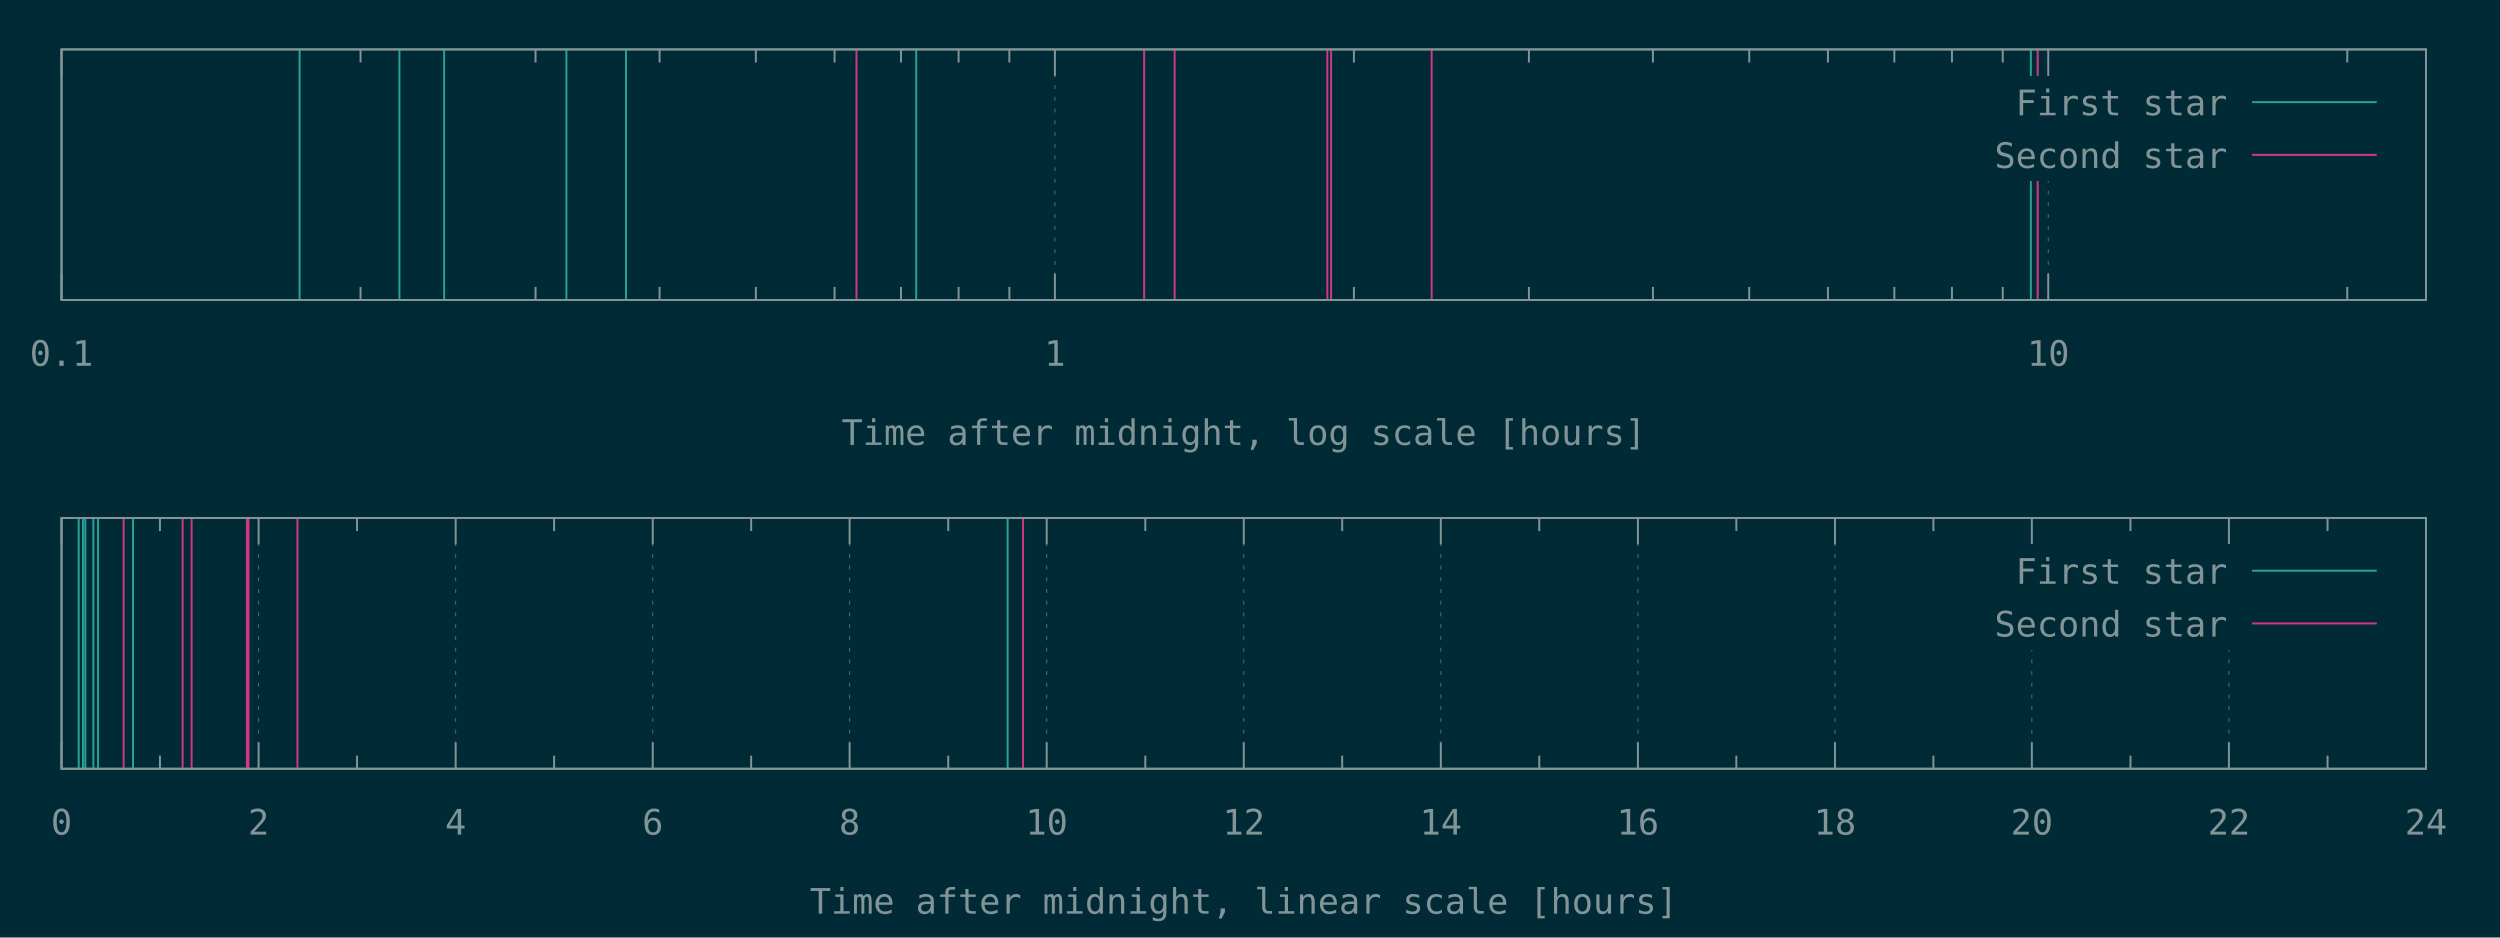
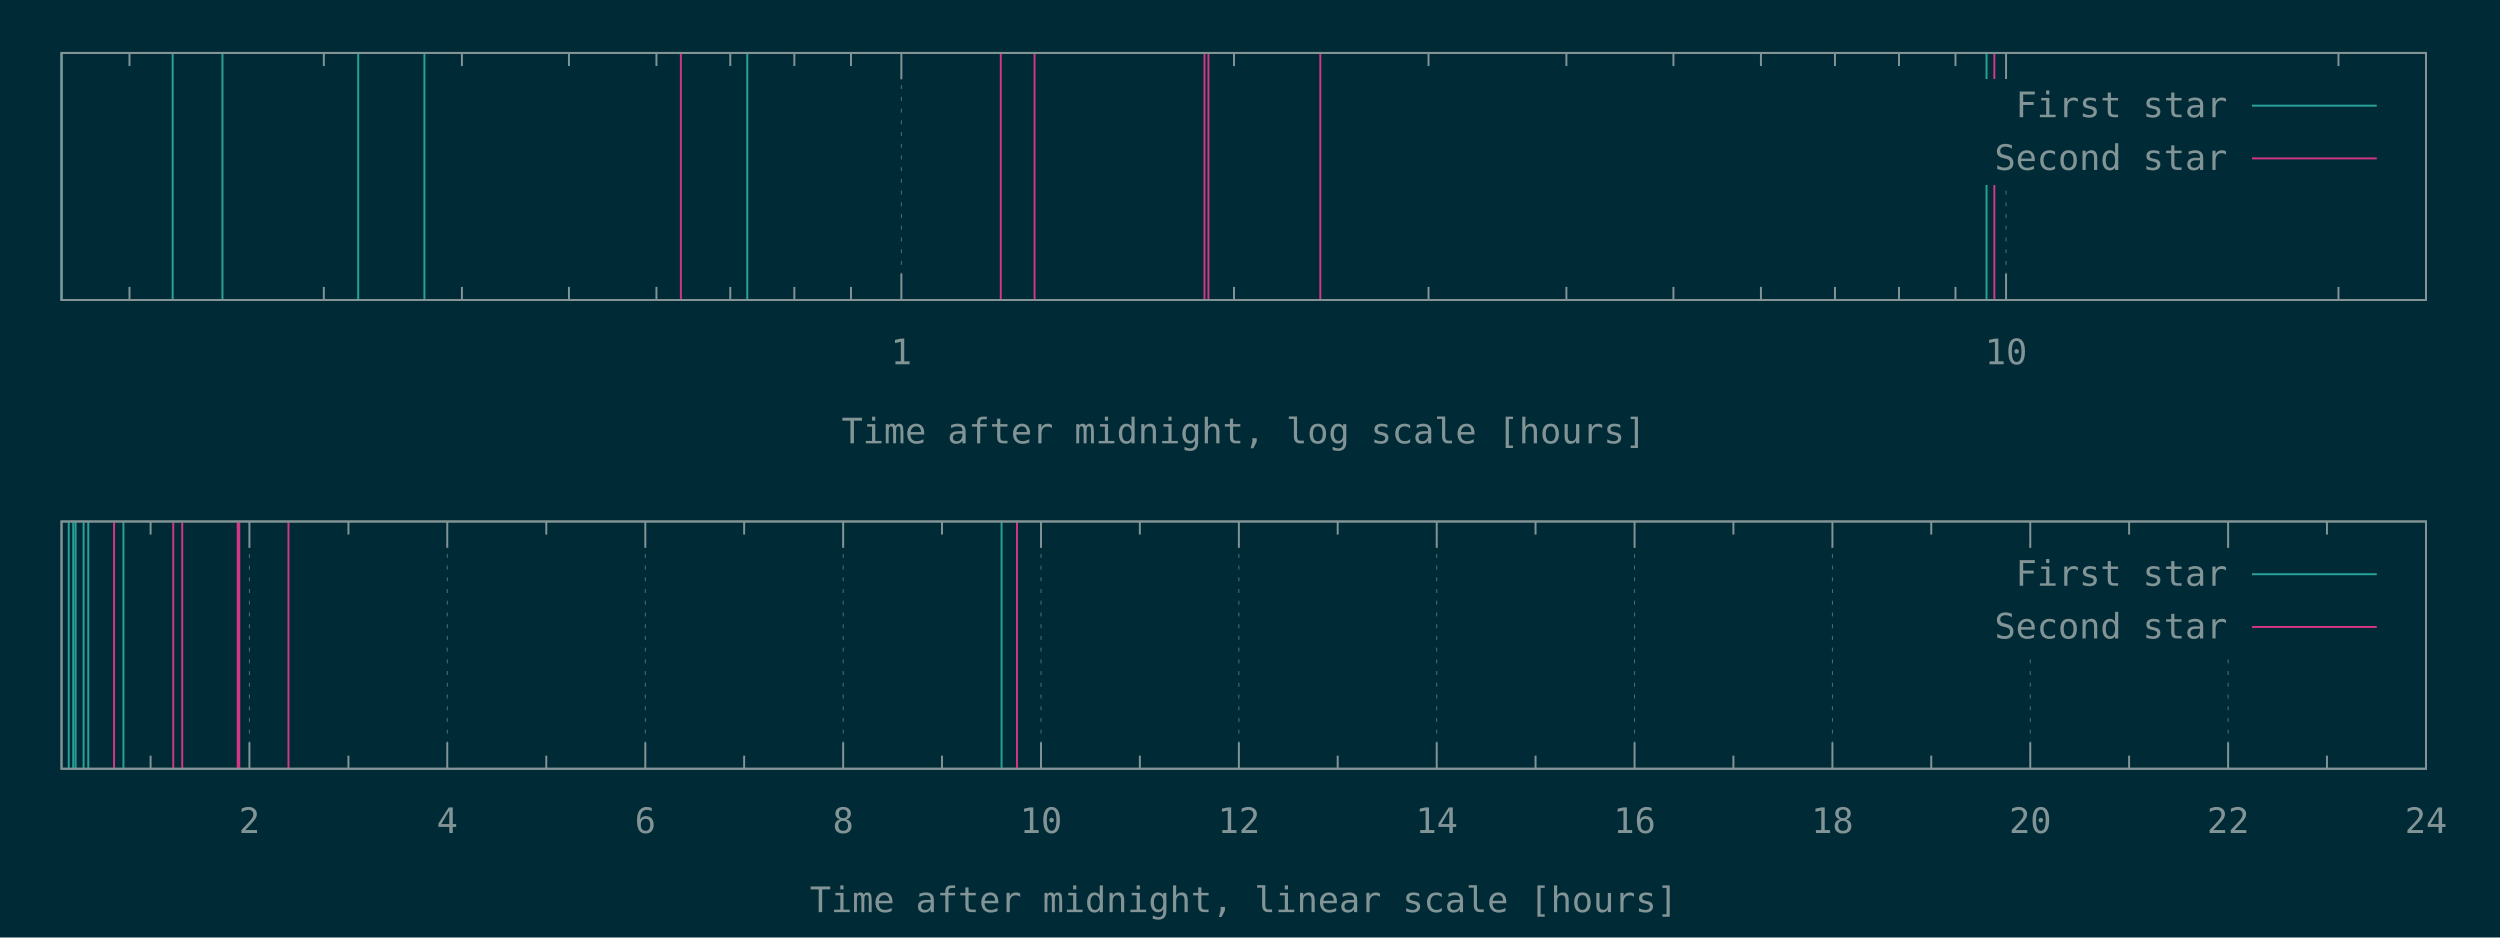
<svg xmlns="http://www.w3.org/2000/svg" xmlns:xlink="http://www.w3.org/1999/xlink" width="1280" height="480" viewBox="0 0 1280 480">
  <g id="gnuplot_canvas">
    <rect x="0" y="0" width="1280" height="480" fill="#002b36" />
    <defs>
      <circle id="gpDot" r="0.5" stroke-width="0.5" />
      <path id="gpPt0" stroke-width="0.148" stroke="currentColor" d="M-1,0 h2 M0,-1 v2" />
      <path id="gpPt1" stroke-width="0.148" stroke="currentColor" d="M-1,-1 L1,1 M1,-1 L-1,1" />
      <path id="gpPt2" stroke-width="0.148" stroke="currentColor" d="M-1,0 L1,0 M0,-1 L0,1 M-1,-1 L1,1 M-1,1 L1,-1" />
      <rect id="gpPt3" stroke-width="0.148" stroke="currentColor" x="-1" y="-1" width="2" height="2" />
      <rect id="gpPt4" stroke-width="0.148" stroke="currentColor" fill="currentColor" x="-1" y="-1" width="2" height="2" />
      <circle id="gpPt5" stroke-width="0.148" stroke="currentColor" cx="0" cy="0" r="1" />
      <use xlink:href="#gpPt5" id="gpPt6" fill="currentColor" stroke="none" />
      <path id="gpPt7" stroke-width="0.148" stroke="currentColor" d="M0,-1.33 L-1.33,0.67 L1.33,0.67 z" />
      <use xlink:href="#gpPt7" id="gpPt8" fill="currentColor" stroke="none" />
      <use xlink:href="#gpPt7" id="gpPt9" stroke="currentColor" transform="rotate(180)" />
      <use xlink:href="#gpPt9" id="gpPt10" fill="currentColor" stroke="none" />
      <use xlink:href="#gpPt3" id="gpPt11" stroke="currentColor" transform="rotate(45)" />
      <use xlink:href="#gpPt11" id="gpPt12" fill="currentColor" stroke="none" />
      <path id="gpPt13" stroke-width="0.148" stroke="currentColor" d="M0,1.330 L1.265,0.411 L0.782,-1.067 L-0.782,-1.076 L-1.265,0.411 z" />
      <use xlink:href="#gpPt13" id="gpPt14" fill="currentColor" stroke="none" />
      <filter id="textbox" filterUnits="objectBoundingBox" x="0" y="0" height="1" width="1">
        <feFlood flood-color="#002B36" flood-opacity="1" result="bgnd" />
        <feComposite in="SourceGraphic" in2="bgnd" operator="atop" />
      </filter>
      <filter id="greybox" filterUnits="objectBoundingBox" x="0" y="0" height="1" width="1">
        <feFlood flood-color="lightgrey" flood-opacity="1" result="grey" />
        <feComposite in="SourceGraphic" in2="grey" operator="atop" />
      </filter>
    </defs>
    <g fill="none" color="#002B36" stroke="currentColor" stroke-width="1.00" stroke-linecap="butt" stroke-linejoin="miter">
</g>
    <g fill="none" color="black" stroke="currentColor" stroke-width="1.00" stroke-linecap="butt" stroke-linejoin="miter">
- </g>
-     <g fill="none" color="black" stroke="rgb(131, 148, 150)" stroke-width="0.50" stroke-linecap="butt" stroke-linejoin="miter">
- </g>
-     <g fill="none" color="gray" stroke="currentColor" stroke-width="0.50" stroke-linecap="butt" stroke-linejoin="miter">
-       <path stroke="rgb( 88, 110, 117)" stroke-dasharray="2,4" class="gridline" d="M31.5,153.6 L31.5,25.3  " />
-     </g>
-     <g fill="none" color="gray" stroke="rgb( 88, 110, 117)" stroke-width="1.00" stroke-linecap="butt" stroke-linejoin="miter">
- </g>
-     <g fill="none" color="black" stroke="currentColor" stroke-width="1.00" stroke-linecap="butt" stroke-linejoin="miter">
-       <path stroke="rgb(131, 148, 150)" d="M31.5,153.6 L31.5,140.1 M31.5,25.3 L31.5,38.8  " />
-       <g transform="translate(31.5,187.3)" stroke="none" fill="rgb(131,148,150)" font-family="Inconsolata" font-size="18.00" text-anchor="middle">
-         <text>
-           <tspan font-family="Inconsolata"> 0.1</tspan>
-         </text>
-       </g>
-     </g>
-     <g fill="none" color="black" stroke="currentColor" stroke-width="1.00" stroke-linecap="butt" stroke-linejoin="miter">
-       <path stroke="rgb(131, 148, 150)" d="M184.6,153.6 L184.6,146.9 M184.6,25.3 L184.6,32.0 M274.2,153.6 L274.2,146.9 M274.2,25.3 L274.2,32.0   M337.7,153.6 L337.7,146.9 M337.7,25.3 L337.7,32.0 M387.0,153.6 L387.0,146.9 M387.0,25.3 L387.0,32.0   M427.3,153.6 L427.3,146.9 M427.3,25.3 L427.3,32.0 M461.3,153.6 L461.3,146.9 M461.3,25.3 L461.3,32.0   M490.8,153.6 L490.8,146.9 M490.8,25.3 L490.8,32.0 M516.8,153.6 L516.8,146.9 M516.8,25.3 L516.8,32.0    " />
-     </g>
-     <g fill="none" color="black" stroke="rgb(131, 148, 150)" stroke-width="0.50" stroke-linecap="butt" stroke-linejoin="miter">
- </g>
-     <g fill="none" color="gray" stroke="currentColor" stroke-width="0.50" stroke-linecap="butt" stroke-linejoin="miter">
-       <path stroke="rgb( 88, 110, 117)" stroke-dasharray="2,4" class="gridline" d="M540.1,153.6 L540.1,25.3  " />
-     </g>
-     <g fill="none" color="gray" stroke="rgb( 88, 110, 117)" stroke-width="1.00" stroke-linecap="butt" stroke-linejoin="miter">
- </g>
-     <g fill="none" color="black" stroke="currentColor" stroke-width="1.00" stroke-linecap="butt" stroke-linejoin="miter">
-       <path stroke="rgb(131, 148, 150)" d="M540.1,153.6 L540.1,140.1 M540.1,25.3 L540.1,38.8  " />
-       <g transform="translate(540.1,187.3)" stroke="none" fill="rgb(131,148,150)" font-family="Inconsolata" font-size="18.00" text-anchor="middle">
+       <path stroke="rgb(131, 148, 150)" d="M66.3,153.6 L66.3,146.9 M66.3,27.1 L66.3,33.8 M165.8,153.6 L165.8,146.9 M165.8,27.1 L165.8,33.8   M236.5,153.6 L236.5,146.9 M236.5,27.1 L236.5,33.8 M291.3,153.6 L291.3,146.9 M291.3,27.1 L291.3,33.8   M336.1,153.6 L336.1,146.9 M336.1,27.1 L336.1,33.8 M373.9,153.6 L373.9,146.9 M373.9,27.1 L373.9,33.8   M406.7,153.6 L406.7,146.9 M406.7,27.1 L406.7,33.8 M435.7,153.6 L435.7,146.9 M435.7,27.1 L435.7,33.8    " />
+     </g>
+     <g fill="none" color="black" stroke="rgb(131, 148, 150)" stroke-width="0.50" stroke-linecap="butt" stroke-linejoin="miter">
+ </g>
+     <g fill="none" color="gray" stroke="currentColor" stroke-width="0.50" stroke-linecap="butt" stroke-linejoin="miter">
+       <path stroke="rgb( 88, 110, 117)" stroke-dasharray="2,4" class="gridline" d="M461.5,153.6 L461.5,27.1  " />
+     </g>
+     <g fill="none" color="gray" stroke="rgb( 88, 110, 117)" stroke-width="1.00" stroke-linecap="butt" stroke-linejoin="miter">
+ </g>
+     <g fill="none" color="black" stroke="currentColor" stroke-width="1.00" stroke-linecap="butt" stroke-linejoin="miter">
+       <path stroke="rgb(131, 148, 150)" d="M461.5,153.6 L461.5,140.1 M461.5,27.1 L461.5,40.6  " />
+       <g transform="translate(461.5,186.5)" stroke="none" fill="rgb(131,148,150)" font-family="Inconsolata" font-size="18.00" text-anchor="middle">
        <text>
          <tspan font-family="Inconsolata"> 1</tspan>
        </text>
      </g>
    </g>
    <g fill="none" color="black" stroke="currentColor" stroke-width="1.00" stroke-linecap="butt" stroke-linejoin="miter">
-       <path stroke="rgb(131, 148, 150)" d="M693.2,153.6 L693.2,146.9 M693.2,25.3 L693.2,32.0 M782.8,153.6 L782.8,146.9 M782.8,25.3 L782.8,32.0   M846.3,153.6 L846.3,146.9 M846.3,25.3 L846.3,32.0 M895.6,153.6 L895.6,146.9 M895.6,25.3 L895.6,32.0   M935.9,153.6 L935.9,146.9 M935.9,25.3 L935.9,32.0 M969.9,153.6 L969.9,146.9 M969.9,25.3 L969.9,32.0   M999.4,153.6 L999.4,146.9 M999.4,25.3 L999.4,32.0 M1025.4,153.6 L1025.4,146.9 M1025.4,25.3 L1025.4,32.0    " />
-     </g>
-     <g fill="none" color="black" stroke="rgb(131, 148, 150)" stroke-width="0.50" stroke-linecap="butt" stroke-linejoin="miter">
- </g>
-     <g fill="none" color="gray" stroke="currentColor" stroke-width="0.50" stroke-linecap="butt" stroke-linejoin="miter">
-       <path stroke="rgb( 88, 110, 117)" stroke-dasharray="2,4" class="gridline" d="M1048.7,153.6 L1048.7,92.8 M1048.7,38.8 L1048.7,25.3  " />
-     </g>
-     <g fill="none" color="gray" stroke="rgb( 88, 110, 117)" stroke-width="1.00" stroke-linecap="butt" stroke-linejoin="miter">
- </g>
-     <g fill="none" color="black" stroke="currentColor" stroke-width="1.00" stroke-linecap="butt" stroke-linejoin="miter">
-       <path stroke="rgb(131, 148, 150)" d="M1048.7,153.6 L1048.7,140.1 M1048.7,25.3 L1048.7,38.8  " />
-       <g transform="translate(1048.7,187.3)" stroke="none" fill="rgb(131,148,150)" font-family="Inconsolata" font-size="18.00" text-anchor="middle">
+       <path stroke="rgb(131, 148, 150)" d="M631.8,153.6 L631.8,146.9 M631.8,27.1 L631.8,33.8 M731.4,153.6 L731.4,146.9 M731.4,27.1 L731.4,33.8   M802.0,153.6 L802.0,146.9 M802.0,27.1 L802.0,33.8 M856.8,153.6 L856.8,146.9 M856.8,27.1 L856.8,33.8   M901.6,153.6 L901.6,146.9 M901.6,27.1 L901.6,33.8 M939.5,153.6 L939.5,146.9 M939.5,27.1 L939.5,33.8   M972.3,153.6 L972.3,146.9 M972.3,27.1 L972.3,33.8 M1001.2,153.6 L1001.2,146.9 M1001.2,27.1 L1001.2,33.8    " />
+     </g>
+     <g fill="none" color="black" stroke="rgb(131, 148, 150)" stroke-width="0.50" stroke-linecap="butt" stroke-linejoin="miter">
+ </g>
+     <g fill="none" color="gray" stroke="currentColor" stroke-width="0.50" stroke-linecap="butt" stroke-linejoin="miter">
+       <path stroke="rgb( 88, 110, 117)" stroke-dasharray="2,4" class="gridline" d="M1027.1,153.6 L1027.1,94.6 M1027.1,40.6 L1027.1,27.1  " />
+     </g>
+     <g fill="none" color="gray" stroke="rgb( 88, 110, 117)" stroke-width="1.00" stroke-linecap="butt" stroke-linejoin="miter">
+ </g>
+     <g fill="none" color="black" stroke="currentColor" stroke-width="1.00" stroke-linecap="butt" stroke-linejoin="miter">
+       <path stroke="rgb(131, 148, 150)" d="M1027.1,153.6 L1027.1,140.1 M1027.1,27.1 L1027.1,40.6  " />
+       <g transform="translate(1027.1,186.5)" stroke="none" fill="rgb(131,148,150)" font-family="Inconsolata" font-size="18.00" text-anchor="middle">
        <text>
          <tspan font-family="Inconsolata"> 10</tspan>
        </text>
      </g>
    </g>
    <g fill="none" color="black" stroke="currentColor" stroke-width="1.00" stroke-linecap="butt" stroke-linejoin="miter">
-       <path stroke="rgb(131, 148, 150)" d="M1201.8,153.6 L1201.8,146.9 M1201.8,25.3 L1201.8,32.0  " />
-     </g>
-     <g fill="none" color="black" stroke="currentColor" stroke-width="1.00" stroke-linecap="butt" stroke-linejoin="miter">
-       <path stroke="rgb(131, 148, 150)" d="M31.5,25.3 L31.5,153.6 L1242.1,153.6 L1242.1,25.3 L31.5,25.3 Z  " />
-     </g>
-     <g fill="none" color="black" stroke="currentColor" stroke-width="1.00" stroke-linecap="butt" stroke-linejoin="miter">
-       <g transform="translate(636.8,227.8)" stroke="none" fill="rgb(131,148,150)" font-family="Inconsolata" font-size="18.00" text-anchor="middle">
+       <path stroke="rgb(131, 148, 150)" d="M1197.3,153.6 L1197.3,146.9 M1197.3,27.1 L1197.3,33.8  " />
+     </g>
+     <g fill="none" color="black" stroke="currentColor" stroke-width="1.00" stroke-linecap="butt" stroke-linejoin="miter">
+       <path stroke="rgb(131, 148, 150)" d="M31.5,27.1 L31.5,153.6 L1242.1,153.6 L1242.1,27.1 L31.5,27.1 Z  " />
+     </g>
+     <g fill="none" color="black" stroke="currentColor" stroke-width="1.00" stroke-linecap="butt" stroke-linejoin="miter">
+       <g transform="translate(636.8,227.0)" stroke="none" fill="rgb(131,148,150)" font-family="Inconsolata" font-size="18.00" text-anchor="middle">
        <text>
          <tspan font-family="Inconsolata">Time after midnight, log scale [hours]</tspan>
        </text>
      </g>
    </g>
    <g fill="none" color="black" stroke="currentColor" stroke-width="1.00" stroke-linecap="butt" stroke-linejoin="miter">
</g>
    <g id="gnuplot_plot_1a">
      <g fill="none" color="black" stroke="currentColor" stroke-width="1.00" stroke-linecap="butt" stroke-linejoin="miter">
-         <path stroke="rgb( 42, 161, 152)" d="M153.4,153.6 L153.4,25.3 M204.5,153.6 L204.5,25.3 M227.4,153.6 L227.4,25.3 M290.0,153.6 L290.0,25.3   M320.5,153.6 L320.5,25.3 M469.1,153.6 L469.1,25.3 M1039.8,153.6 L1039.8,25.3  " />
+         <path stroke="rgb( 42, 161, 152)" d="M31.5,153.6 L31.5,27.1 M88.4,153.6 L88.4,27.1 M113.9,153.6 L113.9,27.1 M183.4,153.6 L183.4,27.1   M217.3,153.6 L217.3,27.1 M382.6,153.6 L382.6,27.1 M1017.1,153.6 L1017.1,27.1  " />
      </g>
    </g>
    <g id="gnuplot_plot_2a">
      <g fill="none" color="black" stroke="currentColor" stroke-width="1.00" stroke-linecap="butt" stroke-linejoin="miter">
-         <path stroke="rgb(211,  54, 130)" d="M438.5,153.6 L438.5,25.3 M585.8,153.6 L585.8,25.3 M601.4,153.6 L601.4,25.3 M679.6,153.6 L679.6,25.3   M681.5,153.6 L681.5,25.3 M733.0,153.6 L733.0,25.3 M1043.3,153.6 L1043.3,25.3  " />
+         <path stroke="rgb(211,  54, 130)" d="M348.6,153.6 L348.6,27.1 M512.4,153.6 L512.4,27.1 M529.7,153.6 L529.7,27.1 M616.7,153.6 L616.7,27.1   M618.7,153.6 L618.7,27.1 M676.0,153.6 L676.0,27.1 M1021.1,153.6 L1021.1,27.1  " />
      </g>
    </g>
    <g stroke="none" shape-rendering="crispEdges">
-       <polygon fill="#002B36" points="1001.8,92.8 1229.5,92.8 1229.5,38.8 1001.8,38.8 " />
+       <polygon fill="#002B36" points="1001.8,94.6 1229.5,94.6 1229.5,40.6 1001.8,40.6 " />
    </g>
    <g id="gnuplot_plot_1a">
      <g fill="none" color="black" stroke="currentColor" stroke-width="1.00" stroke-linecap="butt" stroke-linejoin="miter">
-         <g transform="translate(1140.4,59.0)" stroke="none" fill="rgb(131,148,150)" font-family="Inconsolata" font-size="18.00" text-anchor="end">
+         <g transform="translate(1140.4,60.0)" stroke="none" fill="rgb(131,148,150)" font-family="Inconsolata" font-size="18.00" text-anchor="end">
          <text>
            <tspan font-family="Inconsolata">First star</tspan>
          </text>
        </g>
      </g>
      <g fill="none" color="black" stroke="currentColor" stroke-width="1.00" stroke-linecap="butt" stroke-linejoin="miter">
-         <path stroke="rgb( 42, 161, 152)" d="M1153.0,52.3 L1216.9,52.3  " />
+         <path stroke="rgb( 42, 161, 152)" d="M1153.0,54.1 L1216.9,54.1  " />
      </g>
    </g>
    <g id="gnuplot_plot_2a">
      <g fill="none" color="black" stroke="currentColor" stroke-width="1.00" stroke-linecap="butt" stroke-linejoin="miter">
-         <g transform="translate(1140.4,86.0)" stroke="none" fill="rgb(131,148,150)" font-family="Inconsolata" font-size="18.00" text-anchor="end">
+         <g transform="translate(1140.4,87.0)" stroke="none" fill="rgb(131,148,150)" font-family="Inconsolata" font-size="18.00" text-anchor="end">
          <text>
            <tspan font-family="Inconsolata">Second star</tspan>
          </text>
        </g>
      </g>
      <g fill="none" color="black" stroke="currentColor" stroke-width="1.00" stroke-linecap="butt" stroke-linejoin="miter">
-         <path stroke="rgb(211,  54, 130)" d="M1153.0,79.3 L1216.9,79.3  " />
+         <path stroke="rgb(211,  54, 130)" d="M1153.0,81.1 L1216.9,81.1  " />
      </g>
    </g>
    <g fill="none" color="#002B36" stroke="rgb(211,  54, 130)" stroke-width="2.00" stroke-linecap="butt" stroke-linejoin="miter">
</g>
    <g fill="none" color="black" stroke="currentColor" stroke-width="2.00" stroke-linecap="butt" stroke-linejoin="miter">
</g>
    <g fill="none" color="black" stroke="black" stroke-width="1.00" stroke-linecap="butt" stroke-linejoin="miter">
</g>
    <g fill="none" color="black" stroke="currentColor" stroke-width="1.00" stroke-linecap="butt" stroke-linejoin="miter">
-       <path stroke="rgb(131, 148, 150)" d="M31.5,25.3 L31.5,153.6 L1242.1,153.6 L1242.1,25.3 L31.5,25.3 Z  " />
-     </g>
-     <g fill="none" color="black" stroke="currentColor" stroke-width="1.00" stroke-linecap="butt" stroke-linejoin="miter">
- </g>
-     <g fill="none" color="black" stroke="currentColor" stroke-width="1.00" stroke-linecap="butt" stroke-linejoin="miter">
- </g>
-     <g fill="none" color="black" stroke="rgb(131, 148, 150)" stroke-width="0.50" stroke-linecap="butt" stroke-linejoin="miter">
- </g>
-     <g fill="none" color="gray" stroke="currentColor" stroke-width="0.50" stroke-linecap="butt" stroke-linejoin="miter">
-       <path stroke="rgb( 88, 110, 117)" stroke-dasharray="2,4" class="gridline" d="M31.5,393.6 L31.5,265.2  " />
-     </g>
-     <g fill="none" color="gray" stroke="rgb( 88, 110, 117)" stroke-width="1.00" stroke-linecap="butt" stroke-linejoin="miter">
- </g>
-     <g fill="none" color="black" stroke="currentColor" stroke-width="1.00" stroke-linecap="butt" stroke-linejoin="miter">
-       <path stroke="rgb(131, 148, 150)" d="M31.5,393.6 L31.5,380.1 M31.5,265.2 L31.5,278.7  " />
-       <g transform="translate(31.5,427.3)" stroke="none" fill="rgb(131,148,150)" font-family="Inconsolata" font-size="18.00" text-anchor="middle">
-         <text>
-           <tspan font-family="Inconsolata"> 0</tspan>
-         </text>
-       </g>
-     </g>
-     <g fill="none" color="black" stroke="currentColor" stroke-width="1.00" stroke-linecap="butt" stroke-linejoin="miter">
-       <path stroke="rgb(131, 148, 150)" d="M81.9,393.6 L81.9,386.9 M81.9,265.2 L81.9,271.9  " />
-     </g>
-     <g fill="none" color="black" stroke="rgb(131, 148, 150)" stroke-width="0.50" stroke-linecap="butt" stroke-linejoin="miter">
- </g>
-     <g fill="none" color="gray" stroke="currentColor" stroke-width="0.50" stroke-linecap="butt" stroke-linejoin="miter">
-       <path stroke="rgb( 88, 110, 117)" stroke-dasharray="2,4" class="gridline" d="M132.4,393.6 L132.4,265.2  " />
-     </g>
-     <g fill="none" color="gray" stroke="rgb( 88, 110, 117)" stroke-width="1.00" stroke-linecap="butt" stroke-linejoin="miter">
- </g>
-     <g fill="none" color="black" stroke="currentColor" stroke-width="1.00" stroke-linecap="butt" stroke-linejoin="miter">
-       <path stroke="rgb(131, 148, 150)" d="M132.4,393.6 L132.4,380.1 M132.4,265.2 L132.4,278.7  " />
-       <g transform="translate(132.4,427.3)" stroke="none" fill="rgb(131,148,150)" font-family="Inconsolata" font-size="18.00" text-anchor="middle">
+       <path stroke="rgb(131, 148, 150)" d="M31.5,27.1 L31.5,153.6 L1242.1,153.6 L1242.1,27.1 L31.5,27.1 Z  " />
+     </g>
+     <g fill="none" color="black" stroke="currentColor" stroke-width="1.00" stroke-linecap="butt" stroke-linejoin="miter">
+ </g>
+     <g fill="none" color="black" stroke="currentColor" stroke-width="1.00" stroke-linecap="butt" stroke-linejoin="miter">
+       <path stroke="rgb(131, 148, 150)" d="M77.1,393.6 L77.1,386.9 M77.1,267.0 L77.1,273.7  " />
+     </g>
+     <g fill="none" color="black" stroke="rgb(131, 148, 150)" stroke-width="0.50" stroke-linecap="butt" stroke-linejoin="miter">
+ </g>
+     <g fill="none" color="gray" stroke="currentColor" stroke-width="0.50" stroke-linecap="butt" stroke-linejoin="miter">
+       <path stroke="rgb( 88, 110, 117)" stroke-dasharray="2,4" class="gridline" d="M127.7,393.6 L127.7,267.0  " />
+     </g>
+     <g fill="none" color="gray" stroke="rgb( 88, 110, 117)" stroke-width="1.00" stroke-linecap="butt" stroke-linejoin="miter">
+ </g>
+     <g fill="none" color="black" stroke="currentColor" stroke-width="1.00" stroke-linecap="butt" stroke-linejoin="miter">
+       <path stroke="rgb(131, 148, 150)" d="M127.7,393.6 L127.7,380.1 M127.7,267.0 L127.7,280.5  " />
+       <g transform="translate(127.7,426.5)" stroke="none" fill="rgb(131,148,150)" font-family="Inconsolata" font-size="18.00" text-anchor="middle">
        <text>
          <tspan font-family="Inconsolata"> 2</tspan>
        </text>
      </g>
    </g>
    <g fill="none" color="black" stroke="currentColor" stroke-width="1.00" stroke-linecap="butt" stroke-linejoin="miter">
-       <path stroke="rgb(131, 148, 150)" d="M182.8,393.6 L182.8,386.9 M182.8,265.2 L182.8,271.9  " />
-     </g>
-     <g fill="none" color="black" stroke="rgb(131, 148, 150)" stroke-width="0.50" stroke-linecap="butt" stroke-linejoin="miter">
- </g>
-     <g fill="none" color="gray" stroke="currentColor" stroke-width="0.50" stroke-linecap="butt" stroke-linejoin="miter">
-       <path stroke="rgb( 88, 110, 117)" stroke-dasharray="2,4" class="gridline" d="M233.3,393.6 L233.3,265.2  " />
-     </g>
-     <g fill="none" color="gray" stroke="rgb( 88, 110, 117)" stroke-width="1.00" stroke-linecap="butt" stroke-linejoin="miter">
- </g>
-     <g fill="none" color="black" stroke="currentColor" stroke-width="1.00" stroke-linecap="butt" stroke-linejoin="miter">
-       <path stroke="rgb(131, 148, 150)" d="M233.3,393.6 L233.3,380.1 M233.3,265.2 L233.3,278.7  " />
-       <g transform="translate(233.3,427.3)" stroke="none" fill="rgb(131,148,150)" font-family="Inconsolata" font-size="18.00" text-anchor="middle">
+       <path stroke="rgb(131, 148, 150)" d="M178.4,393.6 L178.4,386.9 M178.4,267.0 L178.4,273.7  " />
+     </g>
+     <g fill="none" color="black" stroke="rgb(131, 148, 150)" stroke-width="0.50" stroke-linecap="butt" stroke-linejoin="miter">
+ </g>
+     <g fill="none" color="gray" stroke="currentColor" stroke-width="0.50" stroke-linecap="butt" stroke-linejoin="miter">
+       <path stroke="rgb( 88, 110, 117)" stroke-dasharray="2,4" class="gridline" d="M229.0,393.6 L229.0,267.0  " />
+     </g>
+     <g fill="none" color="gray" stroke="rgb( 88, 110, 117)" stroke-width="1.00" stroke-linecap="butt" stroke-linejoin="miter">
+ </g>
+     <g fill="none" color="black" stroke="currentColor" stroke-width="1.00" stroke-linecap="butt" stroke-linejoin="miter">
+       <path stroke="rgb(131, 148, 150)" d="M229.0,393.6 L229.0,380.1 M229.0,267.0 L229.0,280.5  " />
+       <g transform="translate(229.0,426.5)" stroke="none" fill="rgb(131,148,150)" font-family="Inconsolata" font-size="18.00" text-anchor="middle">
        <text>
          <tspan font-family="Inconsolata"> 4</tspan>
        </text>
      </g>
    </g>
    <g fill="none" color="black" stroke="currentColor" stroke-width="1.00" stroke-linecap="butt" stroke-linejoin="miter">
-       <path stroke="rgb(131, 148, 150)" d="M283.7,393.6 L283.7,386.9 M283.7,265.2 L283.7,271.9  " />
-     </g>
-     <g fill="none" color="black" stroke="rgb(131, 148, 150)" stroke-width="0.50" stroke-linecap="butt" stroke-linejoin="miter">
- </g>
-     <g fill="none" color="gray" stroke="currentColor" stroke-width="0.50" stroke-linecap="butt" stroke-linejoin="miter">
-       <path stroke="rgb( 88, 110, 117)" stroke-dasharray="2,4" class="gridline" d="M334.2,393.6 L334.2,265.2  " />
-     </g>
-     <g fill="none" color="gray" stroke="rgb( 88, 110, 117)" stroke-width="1.00" stroke-linecap="butt" stroke-linejoin="miter">
- </g>
-     <g fill="none" color="black" stroke="currentColor" stroke-width="1.00" stroke-linecap="butt" stroke-linejoin="miter">
-       <path stroke="rgb(131, 148, 150)" d="M334.2,393.6 L334.2,380.1 M334.2,265.2 L334.2,278.7  " />
-       <g transform="translate(334.2,427.3)" stroke="none" fill="rgb(131,148,150)" font-family="Inconsolata" font-size="18.00" text-anchor="middle">
+       <path stroke="rgb(131, 148, 150)" d="M279.7,393.6 L279.7,386.9 M279.7,267.0 L279.7,273.7  " />
+     </g>
+     <g fill="none" color="black" stroke="rgb(131, 148, 150)" stroke-width="0.50" stroke-linecap="butt" stroke-linejoin="miter">
+ </g>
+     <g fill="none" color="gray" stroke="currentColor" stroke-width="0.50" stroke-linecap="butt" stroke-linejoin="miter">
+       <path stroke="rgb( 88, 110, 117)" stroke-dasharray="2,4" class="gridline" d="M330.4,393.6 L330.4,267.0  " />
+     </g>
+     <g fill="none" color="gray" stroke="rgb( 88, 110, 117)" stroke-width="1.00" stroke-linecap="butt" stroke-linejoin="miter">
+ </g>
+     <g fill="none" color="black" stroke="currentColor" stroke-width="1.00" stroke-linecap="butt" stroke-linejoin="miter">
+       <path stroke="rgb(131, 148, 150)" d="M330.4,393.6 L330.4,380.1 M330.4,267.0 L330.4,280.5  " />
+       <g transform="translate(330.4,426.5)" stroke="none" fill="rgb(131,148,150)" font-family="Inconsolata" font-size="18.00" text-anchor="middle">
        <text>
          <tspan font-family="Inconsolata"> 6</tspan>
        </text>
      </g>
    </g>
    <g fill="none" color="black" stroke="currentColor" stroke-width="1.00" stroke-linecap="butt" stroke-linejoin="miter">
-       <path stroke="rgb(131, 148, 150)" d="M384.6,393.6 L384.6,386.9 M384.6,265.2 L384.6,271.9  " />
-     </g>
-     <g fill="none" color="black" stroke="rgb(131, 148, 150)" stroke-width="0.50" stroke-linecap="butt" stroke-linejoin="miter">
- </g>
-     <g fill="none" color="gray" stroke="currentColor" stroke-width="0.50" stroke-linecap="butt" stroke-linejoin="miter">
-       <path stroke="rgb( 88, 110, 117)" stroke-dasharray="2,4" class="gridline" d="M435.0,393.6 L435.0,265.2  " />
-     </g>
-     <g fill="none" color="gray" stroke="rgb( 88, 110, 117)" stroke-width="1.00" stroke-linecap="butt" stroke-linejoin="miter">
- </g>
-     <g fill="none" color="black" stroke="currentColor" stroke-width="1.00" stroke-linecap="butt" stroke-linejoin="miter">
-       <path stroke="rgb(131, 148, 150)" d="M435.0,393.6 L435.0,380.1 M435.0,265.2 L435.0,278.7  " />
-       <g transform="translate(435.0,427.3)" stroke="none" fill="rgb(131,148,150)" font-family="Inconsolata" font-size="18.00" text-anchor="middle">
+       <path stroke="rgb(131, 148, 150)" d="M381.0,393.6 L381.0,386.9 M381.0,267.0 L381.0,273.7  " />
+     </g>
+     <g fill="none" color="black" stroke="rgb(131, 148, 150)" stroke-width="0.50" stroke-linecap="butt" stroke-linejoin="miter">
+ </g>
+     <g fill="none" color="gray" stroke="currentColor" stroke-width="0.50" stroke-linecap="butt" stroke-linejoin="miter">
+       <path stroke="rgb( 88, 110, 117)" stroke-dasharray="2,4" class="gridline" d="M431.7,393.6 L431.7,267.0  " />
+     </g>
+     <g fill="none" color="gray" stroke="rgb( 88, 110, 117)" stroke-width="1.00" stroke-linecap="butt" stroke-linejoin="miter">
+ </g>
+     <g fill="none" color="black" stroke="currentColor" stroke-width="1.00" stroke-linecap="butt" stroke-linejoin="miter">
+       <path stroke="rgb(131, 148, 150)" d="M431.7,393.6 L431.7,380.1 M431.7,267.0 L431.7,280.5  " />
+       <g transform="translate(431.7,426.5)" stroke="none" fill="rgb(131,148,150)" font-family="Inconsolata" font-size="18.00" text-anchor="middle">
        <text>
          <tspan font-family="Inconsolata"> 8</tspan>
        </text>
      </g>
    </g>
    <g fill="none" color="black" stroke="currentColor" stroke-width="1.00" stroke-linecap="butt" stroke-linejoin="miter">
-       <path stroke="rgb(131, 148, 150)" d="M485.5,393.6 L485.5,386.9 M485.5,265.2 L485.5,271.9  " />
-     </g>
-     <g fill="none" color="black" stroke="rgb(131, 148, 150)" stroke-width="0.50" stroke-linecap="butt" stroke-linejoin="miter">
- </g>
-     <g fill="none" color="gray" stroke="currentColor" stroke-width="0.50" stroke-linecap="butt" stroke-linejoin="miter">
-       <path stroke="rgb( 88, 110, 117)" stroke-dasharray="2,4" class="gridline" d="M535.9,393.6 L535.9,265.2  " />
-     </g>
-     <g fill="none" color="gray" stroke="rgb( 88, 110, 117)" stroke-width="1.00" stroke-linecap="butt" stroke-linejoin="miter">
- </g>
-     <g fill="none" color="black" stroke="currentColor" stroke-width="1.00" stroke-linecap="butt" stroke-linejoin="miter">
-       <path stroke="rgb(131, 148, 150)" d="M535.9,393.6 L535.9,380.1 M535.9,265.2 L535.9,278.7  " />
-       <g transform="translate(535.9,427.3)" stroke="none" fill="rgb(131,148,150)" font-family="Inconsolata" font-size="18.00" text-anchor="middle">
+       <path stroke="rgb(131, 148, 150)" d="M482.3,393.6 L482.3,386.9 M482.3,267.0 L482.3,273.7  " />
+     </g>
+     <g fill="none" color="black" stroke="rgb(131, 148, 150)" stroke-width="0.50" stroke-linecap="butt" stroke-linejoin="miter">
+ </g>
+     <g fill="none" color="gray" stroke="currentColor" stroke-width="0.50" stroke-linecap="butt" stroke-linejoin="miter">
+       <path stroke="rgb( 88, 110, 117)" stroke-dasharray="2,4" class="gridline" d="M533.0,393.6 L533.0,267.0  " />
+     </g>
+     <g fill="none" color="gray" stroke="rgb( 88, 110, 117)" stroke-width="1.00" stroke-linecap="butt" stroke-linejoin="miter">
+ </g>
+     <g fill="none" color="black" stroke="currentColor" stroke-width="1.00" stroke-linecap="butt" stroke-linejoin="miter">
+       <path stroke="rgb(131, 148, 150)" d="M533.0,393.6 L533.0,380.1 M533.0,267.0 L533.0,280.5  " />
+       <g transform="translate(533.0,426.5)" stroke="none" fill="rgb(131,148,150)" font-family="Inconsolata" font-size="18.00" text-anchor="middle">
        <text>
          <tspan font-family="Inconsolata"> 10</tspan>
        </text>
      </g>
    </g>
    <g fill="none" color="black" stroke="currentColor" stroke-width="1.00" stroke-linecap="butt" stroke-linejoin="miter">
-       <path stroke="rgb(131, 148, 150)" d="M586.4,393.6 L586.4,386.9 M586.4,265.2 L586.4,271.9  " />
-     </g>
-     <g fill="none" color="black" stroke="rgb(131, 148, 150)" stroke-width="0.50" stroke-linecap="butt" stroke-linejoin="miter">
- </g>
-     <g fill="none" color="gray" stroke="currentColor" stroke-width="0.50" stroke-linecap="butt" stroke-linejoin="miter">
-       <path stroke="rgb( 88, 110, 117)" stroke-dasharray="2,4" class="gridline" d="M636.8,393.6 L636.8,265.2  " />
-     </g>
-     <g fill="none" color="gray" stroke="rgb( 88, 110, 117)" stroke-width="1.00" stroke-linecap="butt" stroke-linejoin="miter">
- </g>
-     <g fill="none" color="black" stroke="currentColor" stroke-width="1.00" stroke-linecap="butt" stroke-linejoin="miter">
-       <path stroke="rgb(131, 148, 150)" d="M636.8,393.6 L636.8,380.1 M636.8,265.2 L636.8,278.7  " />
-       <g transform="translate(636.8,427.3)" stroke="none" fill="rgb(131,148,150)" font-family="Inconsolata" font-size="18.00" text-anchor="middle">
+       <path stroke="rgb(131, 148, 150)" d="M583.6,393.6 L583.6,386.9 M583.6,267.0 L583.6,273.7  " />
+     </g>
+     <g fill="none" color="black" stroke="rgb(131, 148, 150)" stroke-width="0.50" stroke-linecap="butt" stroke-linejoin="miter">
+ </g>
+     <g fill="none" color="gray" stroke="currentColor" stroke-width="0.50" stroke-linecap="butt" stroke-linejoin="miter">
+       <path stroke="rgb( 88, 110, 117)" stroke-dasharray="2,4" class="gridline" d="M634.3,393.6 L634.3,267.0  " />
+     </g>
+     <g fill="none" color="gray" stroke="rgb( 88, 110, 117)" stroke-width="1.00" stroke-linecap="butt" stroke-linejoin="miter">
+ </g>
+     <g fill="none" color="black" stroke="currentColor" stroke-width="1.00" stroke-linecap="butt" stroke-linejoin="miter">
+       <path stroke="rgb(131, 148, 150)" d="M634.3,393.6 L634.3,380.1 M634.3,267.0 L634.3,280.5  " />
+       <g transform="translate(634.3,426.5)" stroke="none" fill="rgb(131,148,150)" font-family="Inconsolata" font-size="18.00" text-anchor="middle">
        <text>
          <tspan font-family="Inconsolata"> 12</tspan>
        </text>
      </g>
    </g>
    <g fill="none" color="black" stroke="currentColor" stroke-width="1.00" stroke-linecap="butt" stroke-linejoin="miter">
-       <path stroke="rgb(131, 148, 150)" d="M687.2,393.6 L687.2,386.9 M687.2,265.2 L687.2,271.9  " />
-     </g>
-     <g fill="none" color="black" stroke="rgb(131, 148, 150)" stroke-width="0.50" stroke-linecap="butt" stroke-linejoin="miter">
- </g>
-     <g fill="none" color="gray" stroke="currentColor" stroke-width="0.50" stroke-linecap="butt" stroke-linejoin="miter">
-       <path stroke="rgb( 88, 110, 117)" stroke-dasharray="2,4" class="gridline" d="M737.7,393.6 L737.7,265.2  " />
-     </g>
-     <g fill="none" color="gray" stroke="rgb( 88, 110, 117)" stroke-width="1.00" stroke-linecap="butt" stroke-linejoin="miter">
- </g>
-     <g fill="none" color="black" stroke="currentColor" stroke-width="1.00" stroke-linecap="butt" stroke-linejoin="miter">
-       <path stroke="rgb(131, 148, 150)" d="M737.7,393.6 L737.7,380.1 M737.7,265.2 L737.7,278.7  " />
-       <g transform="translate(737.7,427.3)" stroke="none" fill="rgb(131,148,150)" font-family="Inconsolata" font-size="18.00" text-anchor="middle">
+       <path stroke="rgb(131, 148, 150)" d="M684.9,393.6 L684.9,386.9 M684.9,267.0 L684.9,273.7  " />
+     </g>
+     <g fill="none" color="black" stroke="rgb(131, 148, 150)" stroke-width="0.50" stroke-linecap="butt" stroke-linejoin="miter">
+ </g>
+     <g fill="none" color="gray" stroke="currentColor" stroke-width="0.50" stroke-linecap="butt" stroke-linejoin="miter">
+       <path stroke="rgb( 88, 110, 117)" stroke-dasharray="2,4" class="gridline" d="M735.6,393.6 L735.6,267.0  " />
+     </g>
+     <g fill="none" color="gray" stroke="rgb( 88, 110, 117)" stroke-width="1.00" stroke-linecap="butt" stroke-linejoin="miter">
+ </g>
+     <g fill="none" color="black" stroke="currentColor" stroke-width="1.00" stroke-linecap="butt" stroke-linejoin="miter">
+       <path stroke="rgb(131, 148, 150)" d="M735.6,393.6 L735.6,380.1 M735.6,267.0 L735.6,280.5  " />
+       <g transform="translate(735.6,426.5)" stroke="none" fill="rgb(131,148,150)" font-family="Inconsolata" font-size="18.00" text-anchor="middle">
        <text>
          <tspan font-family="Inconsolata"> 14</tspan>
        </text>
      </g>
    </g>
    <g fill="none" color="black" stroke="currentColor" stroke-width="1.00" stroke-linecap="butt" stroke-linejoin="miter">
-       <path stroke="rgb(131, 148, 150)" d="M788.1,393.6 L788.1,386.9 M788.1,265.2 L788.1,271.9  " />
-     </g>
-     <g fill="none" color="black" stroke="rgb(131, 148, 150)" stroke-width="0.50" stroke-linecap="butt" stroke-linejoin="miter">
- </g>
-     <g fill="none" color="gray" stroke="currentColor" stroke-width="0.50" stroke-linecap="butt" stroke-linejoin="miter">
-       <path stroke="rgb( 88, 110, 117)" stroke-dasharray="2,4" class="gridline" d="M838.6,393.6 L838.6,265.2  " />
-     </g>
-     <g fill="none" color="gray" stroke="rgb( 88, 110, 117)" stroke-width="1.00" stroke-linecap="butt" stroke-linejoin="miter">
- </g>
-     <g fill="none" color="black" stroke="currentColor" stroke-width="1.00" stroke-linecap="butt" stroke-linejoin="miter">
-       <path stroke="rgb(131, 148, 150)" d="M838.6,393.6 L838.6,380.1 M838.6,265.2 L838.6,278.7  " />
-       <g transform="translate(838.6,427.3)" stroke="none" fill="rgb(131,148,150)" font-family="Inconsolata" font-size="18.00" text-anchor="middle">
+       <path stroke="rgb(131, 148, 150)" d="M786.2,393.6 L786.2,386.9 M786.2,267.0 L786.2,273.7  " />
+     </g>
+     <g fill="none" color="black" stroke="rgb(131, 148, 150)" stroke-width="0.50" stroke-linecap="butt" stroke-linejoin="miter">
+ </g>
+     <g fill="none" color="gray" stroke="currentColor" stroke-width="0.50" stroke-linecap="butt" stroke-linejoin="miter">
+       <path stroke="rgb( 88, 110, 117)" stroke-dasharray="2,4" class="gridline" d="M836.9,393.6 L836.9,267.0  " />
+     </g>
+     <g fill="none" color="gray" stroke="rgb( 88, 110, 117)" stroke-width="1.00" stroke-linecap="butt" stroke-linejoin="miter">
+ </g>
+     <g fill="none" color="black" stroke="currentColor" stroke-width="1.00" stroke-linecap="butt" stroke-linejoin="miter">
+       <path stroke="rgb(131, 148, 150)" d="M836.9,393.6 L836.9,380.1 M836.9,267.0 L836.9,280.5  " />
+       <g transform="translate(836.9,426.5)" stroke="none" fill="rgb(131,148,150)" font-family="Inconsolata" font-size="18.00" text-anchor="middle">
        <text>
          <tspan font-family="Inconsolata"> 16</tspan>
        </text>
      </g>
    </g>
    <g fill="none" color="black" stroke="currentColor" stroke-width="1.00" stroke-linecap="butt" stroke-linejoin="miter">
-       <path stroke="rgb(131, 148, 150)" d="M889.0,393.6 L889.0,386.9 M889.0,265.2 L889.0,271.9  " />
-     </g>
-     <g fill="none" color="black" stroke="rgb(131, 148, 150)" stroke-width="0.50" stroke-linecap="butt" stroke-linejoin="miter">
- </g>
-     <g fill="none" color="gray" stroke="currentColor" stroke-width="0.50" stroke-linecap="butt" stroke-linejoin="miter">
-       <path stroke="rgb( 88, 110, 117)" stroke-dasharray="2,4" class="gridline" d="M939.5,393.6 L939.5,265.2  " />
-     </g>
-     <g fill="none" color="gray" stroke="rgb( 88, 110, 117)" stroke-width="1.00" stroke-linecap="butt" stroke-linejoin="miter">
- </g>
-     <g fill="none" color="black" stroke="currentColor" stroke-width="1.00" stroke-linecap="butt" stroke-linejoin="miter">
-       <path stroke="rgb(131, 148, 150)" d="M939.5,393.6 L939.5,380.1 M939.5,265.2 L939.5,278.7  " />
-       <g transform="translate(939.5,427.3)" stroke="none" fill="rgb(131,148,150)" font-family="Inconsolata" font-size="18.00" text-anchor="middle">
+       <path stroke="rgb(131, 148, 150)" d="M887.5,393.6 L887.5,386.9 M887.5,267.0 L887.5,273.7  " />
+     </g>
+     <g fill="none" color="black" stroke="rgb(131, 148, 150)" stroke-width="0.50" stroke-linecap="butt" stroke-linejoin="miter">
+ </g>
+     <g fill="none" color="gray" stroke="currentColor" stroke-width="0.50" stroke-linecap="butt" stroke-linejoin="miter">
+       <path stroke="rgb( 88, 110, 117)" stroke-dasharray="2,4" class="gridline" d="M938.2,393.6 L938.2,267.0  " />
+     </g>
+     <g fill="none" color="gray" stroke="rgb( 88, 110, 117)" stroke-width="1.00" stroke-linecap="butt" stroke-linejoin="miter">
+ </g>
+     <g fill="none" color="black" stroke="currentColor" stroke-width="1.00" stroke-linecap="butt" stroke-linejoin="miter">
+       <path stroke="rgb(131, 148, 150)" d="M938.2,393.6 L938.2,380.1 M938.2,267.0 L938.2,280.5  " />
+       <g transform="translate(938.2,426.5)" stroke="none" fill="rgb(131,148,150)" font-family="Inconsolata" font-size="18.00" text-anchor="middle">
        <text>
          <tspan font-family="Inconsolata"> 18</tspan>
        </text>
      </g>
    </g>
    <g fill="none" color="black" stroke="currentColor" stroke-width="1.00" stroke-linecap="butt" stroke-linejoin="miter">
-       <path stroke="rgb(131, 148, 150)" d="M989.9,393.6 L989.9,386.9 M989.9,265.2 L989.9,271.9  " />
-     </g>
-     <g fill="none" color="black" stroke="rgb(131, 148, 150)" stroke-width="0.50" stroke-linecap="butt" stroke-linejoin="miter">
- </g>
-     <g fill="none" color="gray" stroke="currentColor" stroke-width="0.50" stroke-linecap="butt" stroke-linejoin="miter">
-       <path stroke="rgb( 88, 110, 117)" stroke-dasharray="2,4" class="gridline" d="M1040.3,393.6 L1040.3,332.7 M1040.3,278.7 L1040.3,265.2  " />
-     </g>
-     <g fill="none" color="gray" stroke="rgb( 88, 110, 117)" stroke-width="1.00" stroke-linecap="butt" stroke-linejoin="miter">
- </g>
-     <g fill="none" color="black" stroke="currentColor" stroke-width="1.00" stroke-linecap="butt" stroke-linejoin="miter">
-       <path stroke="rgb(131, 148, 150)" d="M1040.3,393.6 L1040.3,380.1 M1040.3,265.2 L1040.3,278.7  " />
-       <g transform="translate(1040.3,427.3)" stroke="none" fill="rgb(131,148,150)" font-family="Inconsolata" font-size="18.00" text-anchor="middle">
+       <path stroke="rgb(131, 148, 150)" d="M988.8,393.6 L988.8,386.9 M988.8,267.0 L988.8,273.7  " />
+     </g>
+     <g fill="none" color="black" stroke="rgb(131, 148, 150)" stroke-width="0.50" stroke-linecap="butt" stroke-linejoin="miter">
+ </g>
+     <g fill="none" color="gray" stroke="currentColor" stroke-width="0.50" stroke-linecap="butt" stroke-linejoin="miter">
+       <path stroke="rgb( 88, 110, 117)" stroke-dasharray="2,4" class="gridline" d="M1039.5,393.6 L1039.5,334.5 M1039.5,280.5 L1039.5,267.0  " />
+     </g>
+     <g fill="none" color="gray" stroke="rgb( 88, 110, 117)" stroke-width="1.00" stroke-linecap="butt" stroke-linejoin="miter">
+ </g>
+     <g fill="none" color="black" stroke="currentColor" stroke-width="1.00" stroke-linecap="butt" stroke-linejoin="miter">
+       <path stroke="rgb(131, 148, 150)" d="M1039.5,393.6 L1039.5,380.1 M1039.5,267.0 L1039.5,280.5  " />
+       <g transform="translate(1039.5,426.5)" stroke="none" fill="rgb(131,148,150)" font-family="Inconsolata" font-size="18.00" text-anchor="middle">
        <text>
          <tspan font-family="Inconsolata"> 20</tspan>
        </text>
      </g>
    </g>
    <g fill="none" color="black" stroke="currentColor" stroke-width="1.00" stroke-linecap="butt" stroke-linejoin="miter">
-       <path stroke="rgb(131, 148, 150)" d="M1090.8,393.6 L1090.8,386.9 M1090.8,265.2 L1090.8,271.9  " />
-     </g>
-     <g fill="none" color="black" stroke="rgb(131, 148, 150)" stroke-width="0.50" stroke-linecap="butt" stroke-linejoin="miter">
- </g>
-     <g fill="none" color="gray" stroke="currentColor" stroke-width="0.50" stroke-linecap="butt" stroke-linejoin="miter">
-       <path stroke="rgb( 88, 110, 117)" stroke-dasharray="2,4" class="gridline" d="M1141.2,393.6 L1141.2,332.7 M1141.2,278.7 L1141.2,265.2  " />
-     </g>
-     <g fill="none" color="gray" stroke="rgb( 88, 110, 117)" stroke-width="1.00" stroke-linecap="butt" stroke-linejoin="miter">
- </g>
-     <g fill="none" color="black" stroke="currentColor" stroke-width="1.00" stroke-linecap="butt" stroke-linejoin="miter">
-       <path stroke="rgb(131, 148, 150)" d="M1141.2,393.6 L1141.2,380.1 M1141.2,265.2 L1141.2,278.7  " />
-       <g transform="translate(1141.2,427.3)" stroke="none" fill="rgb(131,148,150)" font-family="Inconsolata" font-size="18.00" text-anchor="middle">
+       <path stroke="rgb(131, 148, 150)" d="M1090.1,393.6 L1090.1,386.9 M1090.1,267.0 L1090.1,273.7  " />
+     </g>
+     <g fill="none" color="black" stroke="rgb(131, 148, 150)" stroke-width="0.50" stroke-linecap="butt" stroke-linejoin="miter">
+ </g>
+     <g fill="none" color="gray" stroke="currentColor" stroke-width="0.50" stroke-linecap="butt" stroke-linejoin="miter">
+       <path stroke="rgb( 88, 110, 117)" stroke-dasharray="2,4" class="gridline" d="M1140.8,393.6 L1140.8,334.5 M1140.8,280.5 L1140.8,267.0  " />
+     </g>
+     <g fill="none" color="gray" stroke="rgb( 88, 110, 117)" stroke-width="1.00" stroke-linecap="butt" stroke-linejoin="miter">
+ </g>
+     <g fill="none" color="black" stroke="currentColor" stroke-width="1.00" stroke-linecap="butt" stroke-linejoin="miter">
+       <path stroke="rgb(131, 148, 150)" d="M1140.8,393.6 L1140.8,380.1 M1140.8,267.0 L1140.8,280.5  " />
+       <g transform="translate(1140.8,426.5)" stroke="none" fill="rgb(131,148,150)" font-family="Inconsolata" font-size="18.00" text-anchor="middle">
        <text>
          <tspan font-family="Inconsolata"> 22</tspan>
        </text>
      </g>
    </g>
    <g fill="none" color="black" stroke="currentColor" stroke-width="1.00" stroke-linecap="butt" stroke-linejoin="miter">
-       <path stroke="rgb(131, 148, 150)" d="M1191.7,393.6 L1191.7,386.9 M1191.7,265.2 L1191.7,271.9  " />
-     </g>
-     <g fill="none" color="black" stroke="rgb(131, 148, 150)" stroke-width="0.50" stroke-linecap="butt" stroke-linejoin="miter">
- </g>
-     <g fill="none" color="gray" stroke="currentColor" stroke-width="0.50" stroke-linecap="butt" stroke-linejoin="miter">
-       <path stroke="rgb( 88, 110, 117)" stroke-dasharray="2,4" class="gridline" d="M1242.1,393.6 L1242.1,265.2  " />
-     </g>
-     <g fill="none" color="gray" stroke="rgb( 88, 110, 117)" stroke-width="1.00" stroke-linecap="butt" stroke-linejoin="miter">
- </g>
-     <g fill="none" color="black" stroke="currentColor" stroke-width="1.00" stroke-linecap="butt" stroke-linejoin="miter">
-       <path stroke="rgb(131, 148, 150)" d="M1242.1,393.6 L1242.1,380.1 M1242.1,265.2 L1242.1,278.7  " />
-       <g transform="translate(1242.1,427.3)" stroke="none" fill="rgb(131,148,150)" font-family="Inconsolata" font-size="18.00" text-anchor="middle">
+       <path stroke="rgb(131, 148, 150)" d="M1191.4,393.6 L1191.4,386.9 M1191.4,267.0 L1191.4,273.7  " />
+     </g>
+     <g fill="none" color="black" stroke="rgb(131, 148, 150)" stroke-width="0.50" stroke-linecap="butt" stroke-linejoin="miter">
+ </g>
+     <g fill="none" color="gray" stroke="currentColor" stroke-width="0.50" stroke-linecap="butt" stroke-linejoin="miter">
+       <path stroke="rgb( 88, 110, 117)" stroke-dasharray="2,4" class="gridline" d="M1242.1,393.6 L1242.1,267.0  " />
+     </g>
+     <g fill="none" color="gray" stroke="rgb( 88, 110, 117)" stroke-width="1.00" stroke-linecap="butt" stroke-linejoin="miter">
+ </g>
+     <g fill="none" color="black" stroke="currentColor" stroke-width="1.00" stroke-linecap="butt" stroke-linejoin="miter">
+       <path stroke="rgb(131, 148, 150)" d="M1242.1,393.6 L1242.1,380.1 M1242.1,267.0 L1242.1,280.5  " />
+       <g transform="translate(1242.1,426.5)" stroke="none" fill="rgb(131,148,150)" font-family="Inconsolata" font-size="18.00" text-anchor="middle">
        <text>
          <tspan font-family="Inconsolata"> 24</tspan>
        </text>
      </g>
    </g>
    <g fill="none" color="black" stroke="currentColor" stroke-width="1.00" stroke-linecap="butt" stroke-linejoin="miter">
</g>
    <g fill="none" color="black" stroke="currentColor" stroke-width="1.00" stroke-linecap="butt" stroke-linejoin="miter">
-       <path stroke="rgb(131, 148, 150)" d="M31.5,265.2 L31.5,393.6 L1242.1,393.6 L1242.1,265.2 L31.5,265.2 Z  " />
-     </g>
-     <g fill="none" color="black" stroke="currentColor" stroke-width="1.00" stroke-linecap="butt" stroke-linejoin="miter">
-       <g transform="translate(636.8,467.8)" stroke="none" fill="rgb(131,148,150)" font-family="Inconsolata" font-size="18.00" text-anchor="middle">
+       <path stroke="rgb(131, 148, 150)" d="M31.5,267.0 L31.5,393.6 L1242.1,393.6 L1242.1,267.0 L31.5,267.0 Z  " />
+     </g>
+     <g fill="none" color="black" stroke="currentColor" stroke-width="1.00" stroke-linecap="butt" stroke-linejoin="miter">
+       <g transform="translate(636.8,467.0)" stroke="none" fill="rgb(131,148,150)" font-family="Inconsolata" font-size="18.00" text-anchor="middle">
        <text>
          <tspan font-family="Inconsolata">Time after midnight, linear scale [hours]</tspan>
        </text>
      </g>
    </g>
    <g fill="none" color="black" stroke="currentColor" stroke-width="1.00" stroke-linecap="butt" stroke-linejoin="miter">
</g>
    <g id="gnuplot_plot_1b">
      <g fill="none" color="black" stroke="currentColor" stroke-width="1.00" stroke-linecap="butt" stroke-linejoin="miter">
-         <path stroke="rgb( 42, 161, 152)" d="M40.3,393.6 L40.3,265.2 M42.5,393.6 L42.5,265.2 M43.7,393.6 L43.7,265.2 M47.8,393.6 L47.8,265.2   M50.2,393.6 L50.2,265.2 M68.1,393.6 L68.1,265.2 M515.9,393.6 L515.9,265.2  " />
+         <path stroke="rgb( 42, 161, 152)" d="M35.2,393.6 L35.2,267.0 M37.5,393.6 L37.5,267.0 M38.7,393.6 L38.7,267.0 M42.8,393.6 L42.8,267.0   M45.2,393.6 L45.2,267.0 M63.2,393.6 L63.2,267.0 M512.8,393.6 L512.8,267.0  " />
      </g>
    </g>
    <g id="gnuplot_plot_2b">
      <g fill="none" color="black" stroke="currentColor" stroke-width="1.00" stroke-linecap="butt" stroke-linejoin="miter">
-         <path stroke="rgb(211,  54, 130)" d="M63.3,393.6 L63.3,265.2 M93.5,393.6 L93.5,265.2 M98.1,393.6 L98.1,265.2 M126.4,393.6 L126.4,265.2   M127.2,393.6 L127.2,265.2 M152.3,393.6 L152.3,265.2 M523.8,393.6 L523.8,265.2  " />
+         <path stroke="rgb(211,  54, 130)" d="M58.4,393.6 L58.4,267.0 M88.7,393.6 L88.7,267.0 M93.3,393.6 L93.3,267.0 M121.7,393.6 L121.7,267.0   M122.5,393.6 L122.5,267.0 M147.7,393.6 L147.7,267.0 M520.7,393.6 L520.7,267.0  " />
      </g>
    </g>
    <g stroke="none" shape-rendering="crispEdges">
-       <polygon fill="#002B36" points="1001.8,332.7 1229.5,332.7 1229.5,278.7 1001.8,278.7 " />
+       <polygon fill="#002B36" points="1001.8,334.5 1229.5,334.5 1229.5,280.5 1001.8,280.5 " />
    </g>
    <g id="gnuplot_plot_1b">
      <g fill="none" color="black" stroke="currentColor" stroke-width="1.00" stroke-linecap="butt" stroke-linejoin="miter">
-         <g transform="translate(1140.4,298.9)" stroke="none" fill="rgb(131,148,150)" font-family="Inconsolata" font-size="18.00" text-anchor="end">
+         <g transform="translate(1140.4,299.9)" stroke="none" fill="rgb(131,148,150)" font-family="Inconsolata" font-size="18.00" text-anchor="end">
          <text>
            <tspan font-family="Inconsolata">First star</tspan>
          </text>
        </g>
      </g>
      <g fill="none" color="black" stroke="currentColor" stroke-width="1.00" stroke-linecap="butt" stroke-linejoin="miter">
-         <path stroke="rgb( 42, 161, 152)" d="M1153.0,292.2 L1216.9,292.2  " />
+         <path stroke="rgb( 42, 161, 152)" d="M1153.0,294.0 L1216.9,294.0  " />
      </g>
    </g>
    <g id="gnuplot_plot_2b">
      <g fill="none" color="black" stroke="currentColor" stroke-width="1.00" stroke-linecap="butt" stroke-linejoin="miter">
-         <g transform="translate(1140.4,325.9)" stroke="none" fill="rgb(131,148,150)" font-family="Inconsolata" font-size="18.00" text-anchor="end">
+         <g transform="translate(1140.4,326.9)" stroke="none" fill="rgb(131,148,150)" font-family="Inconsolata" font-size="18.00" text-anchor="end">
          <text>
            <tspan font-family="Inconsolata">Second star</tspan>
          </text>
        </g>
      </g>
      <g fill="none" color="black" stroke="currentColor" stroke-width="1.00" stroke-linecap="butt" stroke-linejoin="miter">
-         <path stroke="rgb(211,  54, 130)" d="M1153.0,319.2 L1216.9,319.2  " />
+         <path stroke="rgb(211,  54, 130)" d="M1153.0,321.0 L1216.9,321.0  " />
      </g>
    </g>
    <g fill="none" color="#002B36" stroke="rgb(211,  54, 130)" stroke-width="2.00" stroke-linecap="butt" stroke-linejoin="miter">
</g>
    <g fill="none" color="black" stroke="currentColor" stroke-width="2.00" stroke-linecap="butt" stroke-linejoin="miter">
</g>
    <g fill="none" color="black" stroke="black" stroke-width="1.00" stroke-linecap="butt" stroke-linejoin="miter">
</g>
    <g fill="none" color="black" stroke="currentColor" stroke-width="1.00" stroke-linecap="butt" stroke-linejoin="miter">
-       <path stroke="rgb(131, 148, 150)" d="M31.5,265.2 L31.5,393.6 L1242.1,393.6 L1242.1,265.2 L31.5,265.2 Z  " />
+       <path stroke="rgb(131, 148, 150)" d="M31.5,267.0 L31.5,393.6 L1242.1,393.6 L1242.1,267.0 L31.5,267.0 Z  " />
    </g>
    <g fill="none" color="black" stroke="currentColor" stroke-width="1.00" stroke-linecap="butt" stroke-linejoin="miter">
</g>
  </g>
</svg>
